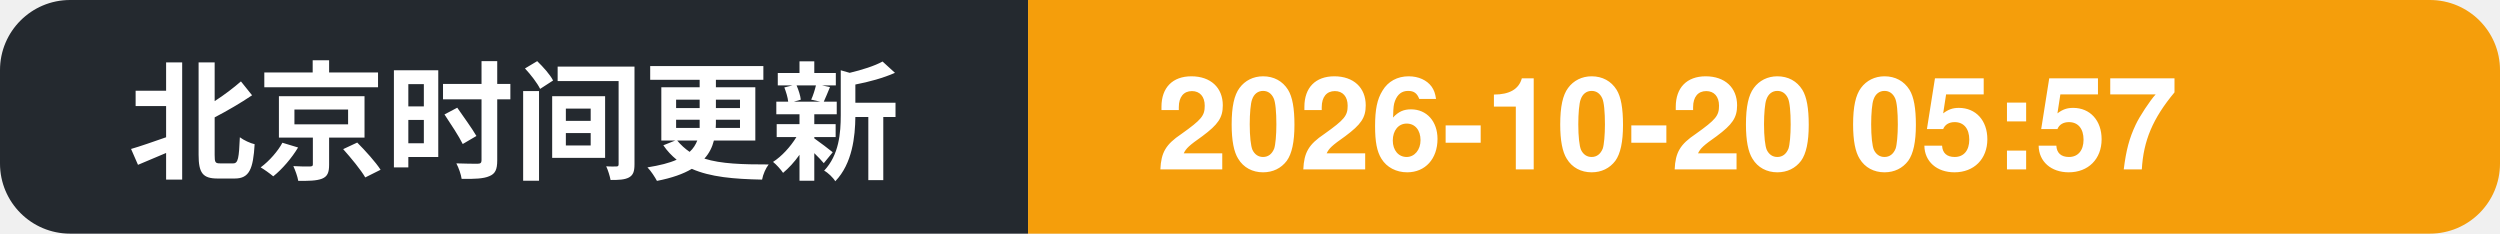
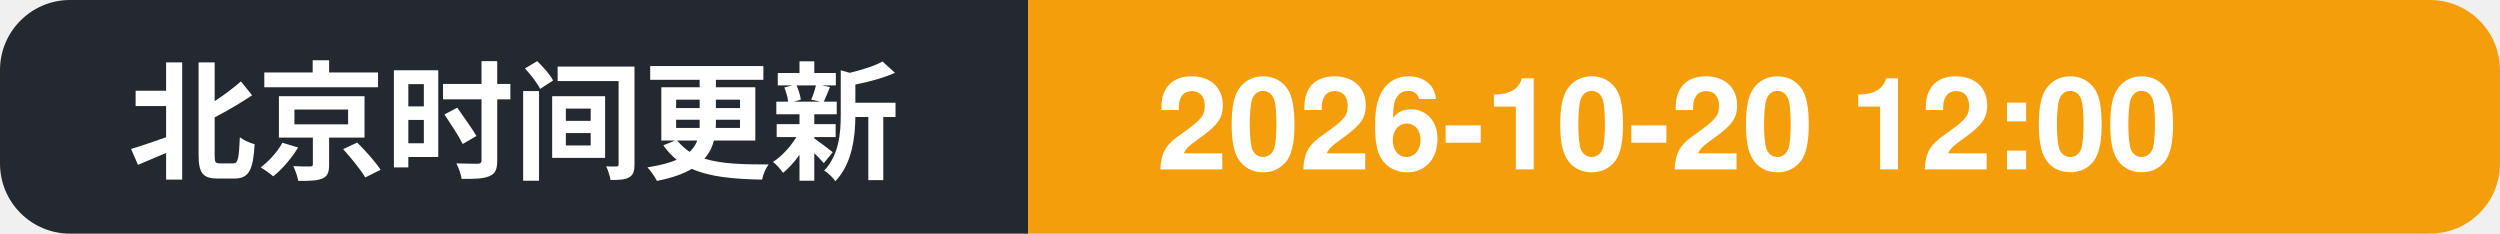
- <svg xmlns="http://www.w3.org/2000/svg" width="214" height="20" role="img" aria-label="北京时间更新: 2026-10-20 05:57">
+ <svg xmlns="http://www.w3.org/2000/svg" width="214" height="20" role="img" aria-label="北京时间更新: 2026-10-20 12:00">
  <clipPath id="c">
    <rect width="214" height="20" rx="6" />
  </clipPath>
  <g clip-path="url(#c)">
    <rect width="88" height="20" fill="#24292f" />
    <rect x="88" width="126" height="20" fill="#f59e0b" />
    <text x="11" y="14.5" font-family="Segoe UI, PingFang SC, Hiragino Sans GB, Microsoft YaHei, Helvetica, Arial, sans-serif" font-size="11" font-weight="600" fill="#ffffff">北京时间更新</text>
-     <text x="99" y="14.5" font-family="Segoe UI, PingFang SC, Hiragino Sans GB, Microsoft YaHei, Helvetica, Arial, sans-serif" font-size="11" font-weight="700" fill="#ffffff">2026-10-20 05:57</text>
+     <text x="99" y="14.5" font-family="Segoe UI, PingFang SC, Hiragino Sans GB, Microsoft YaHei, Helvetica, Arial, sans-serif" font-size="11" font-weight="700" fill="#ffffff">2026-10-20 12:00</text>
  </g>
</svg>
